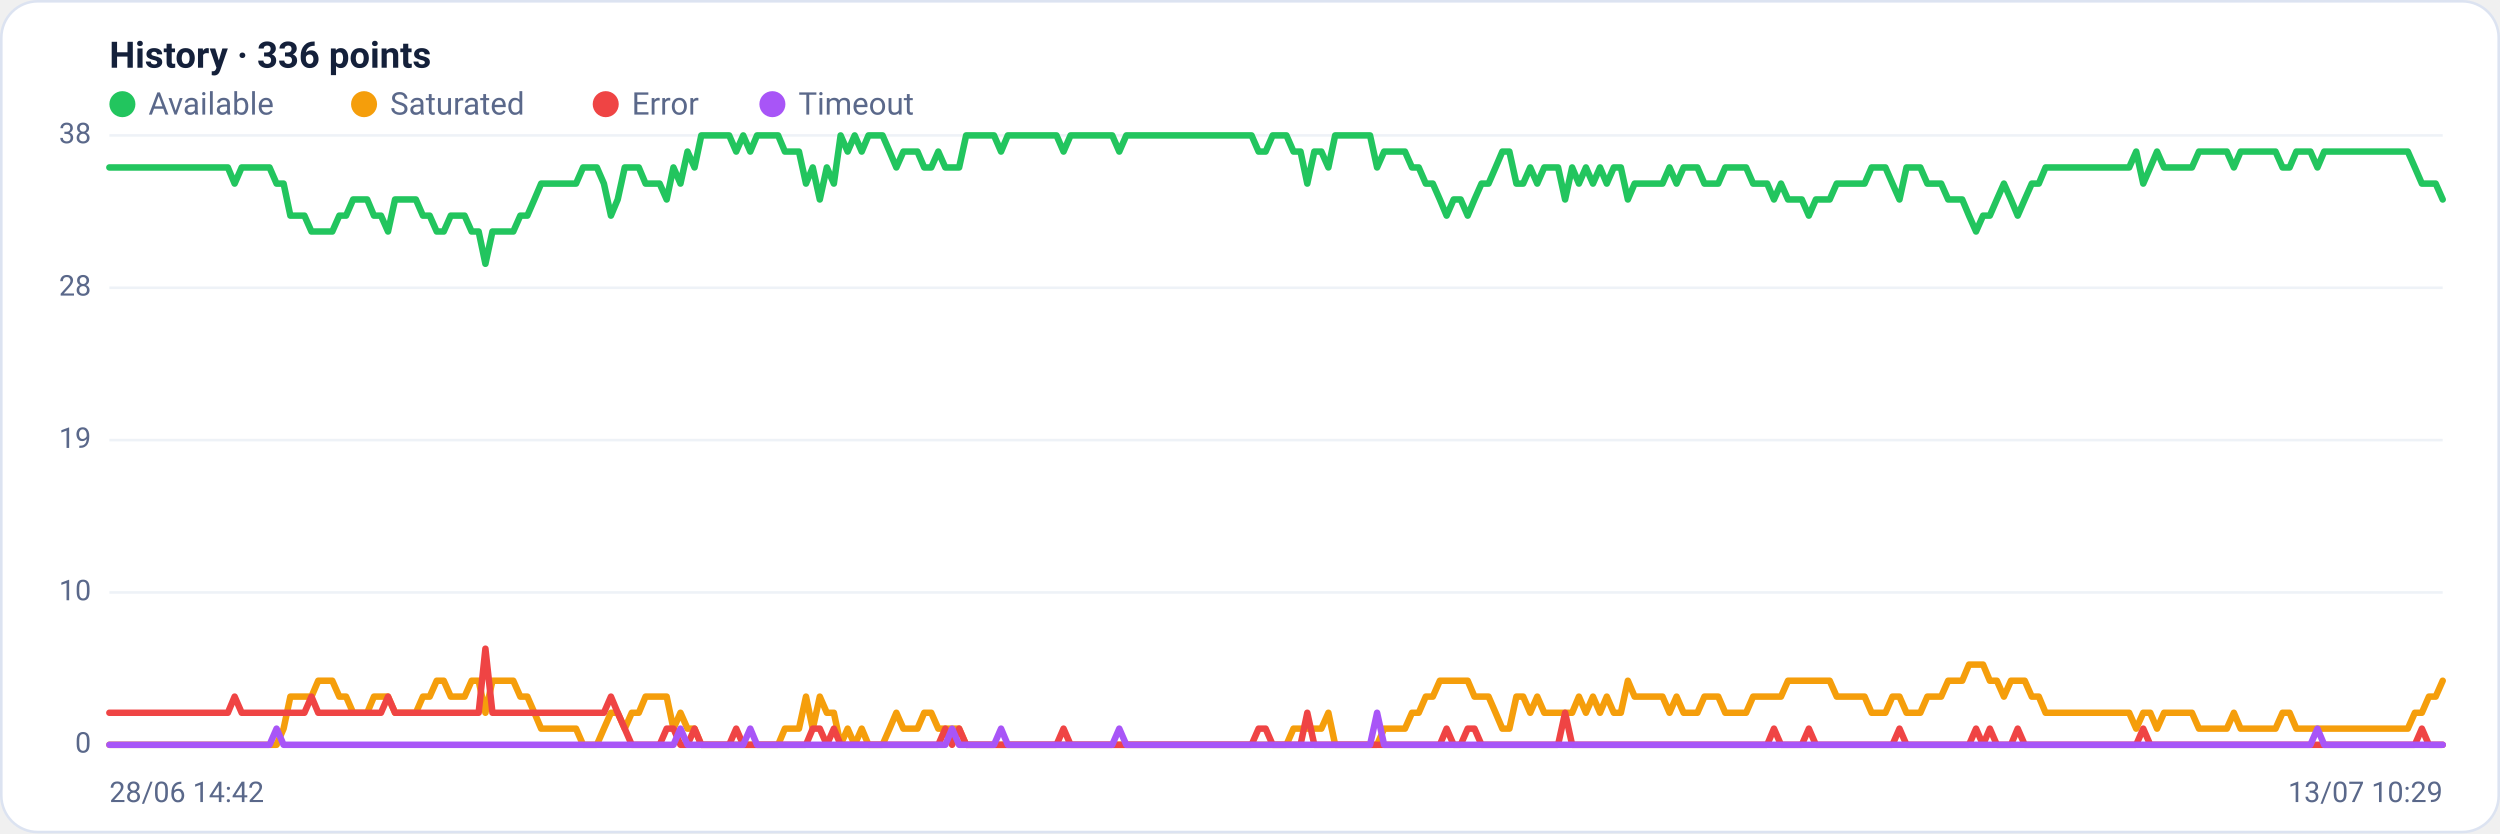
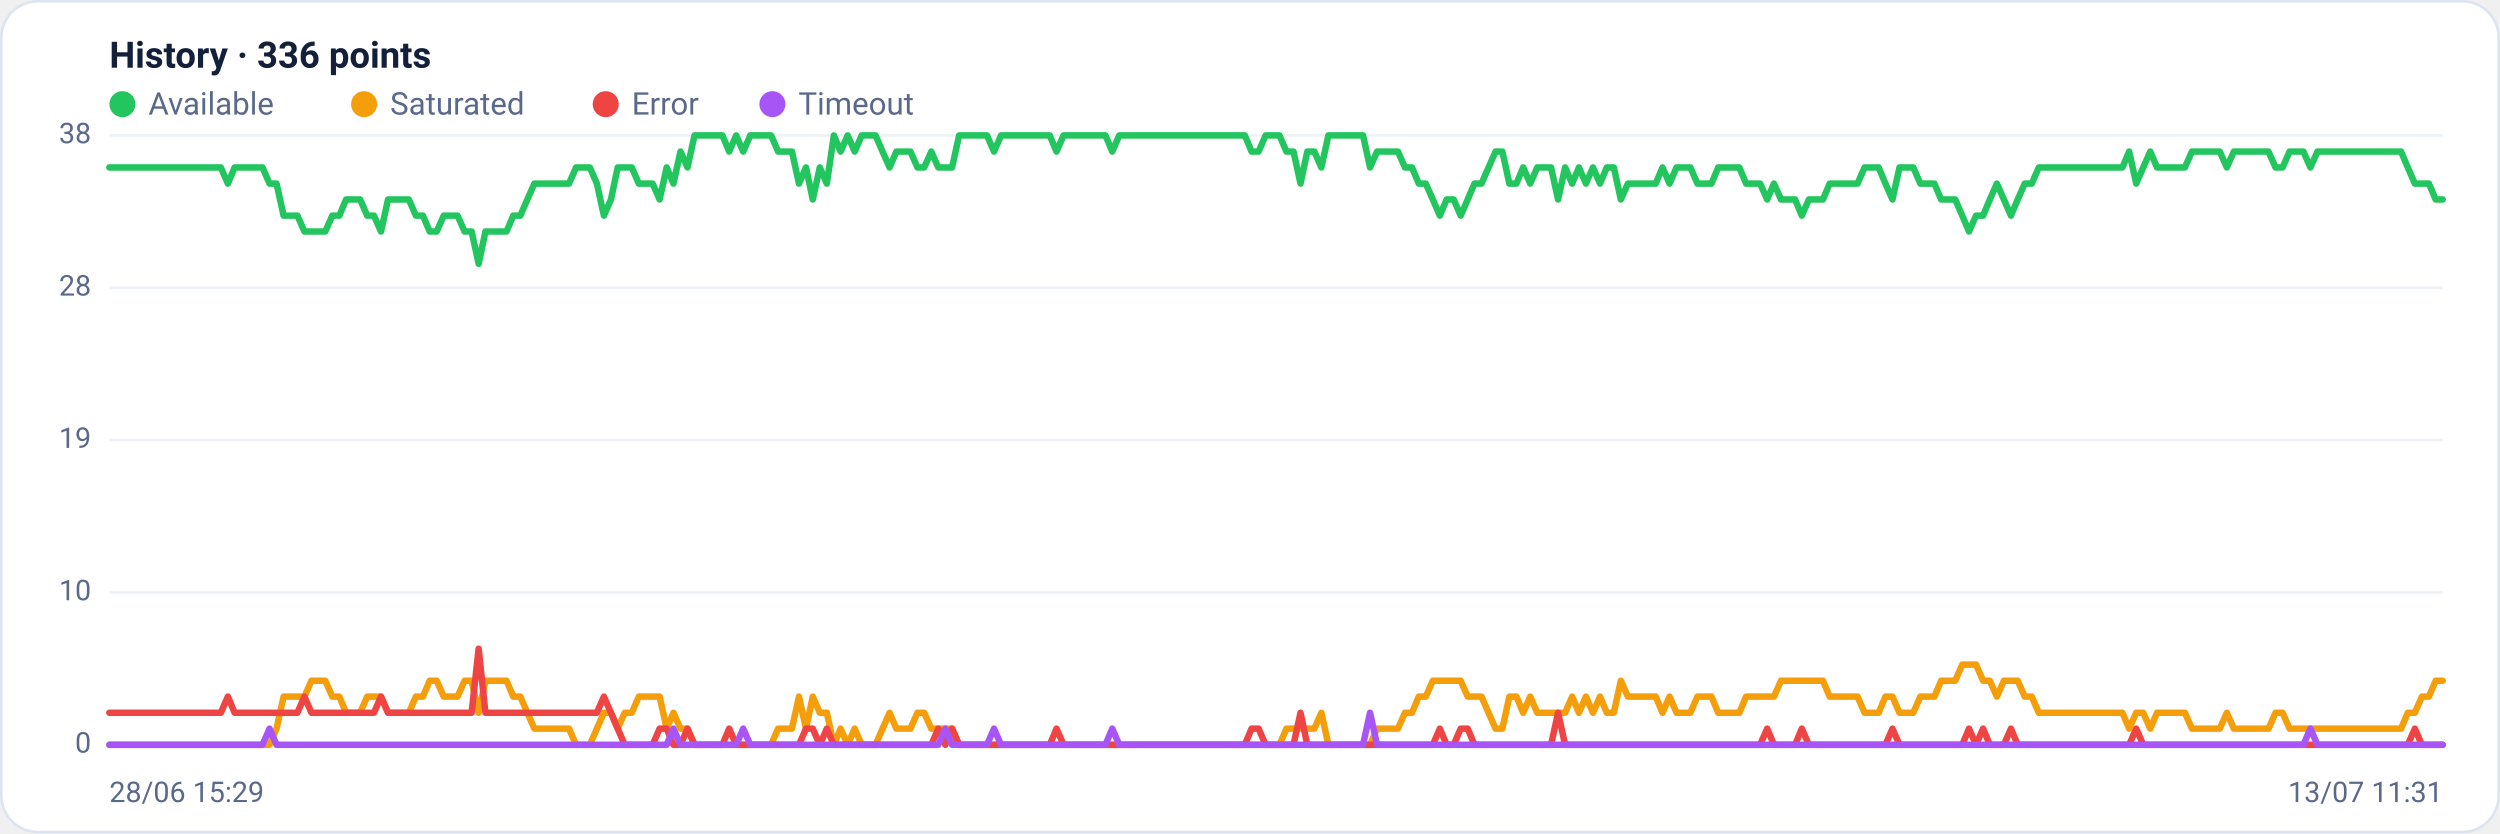
<svg xmlns="http://www.w3.org/2000/svg" viewBox="0 0 960 320" width="960" height="320" font-family="Segoe UI, system-ui, -apple-system, Roboto, Helvetica, Arial, sans-serif" role="img" aria-label="Availability history per region">
  <rect x="0.5" y="0.5" width="959" height="319" rx="14" fill="#ffffff" stroke="#dce3f1" />
  <text x="42" y="26" font-size="14" font-weight="600" fill="#14203a">History · 336 points</text>
  <circle cx="47" cy="40" r="5" fill="#22c55e" />
  <text x="57" y="44" font-size="12" fill="#5a688a">Available</text>
  <circle cx="139.8" cy="40" r="5" fill="#f59e0b" />
  <text x="149.8" y="44" font-size="12" fill="#5a688a">Saturated</text>
  <circle cx="232.6" cy="40" r="5" fill="#ef4444" />
  <text x="242.6" y="44" font-size="12" fill="#5a688a">Error</text>
  <circle cx="296.6" cy="40" r="5" fill="#a855f7" />
  <text x="306.6" y="44" font-size="12" fill="#5a688a">Timeout</text>
  <line x1="42" y1="286.0" x2="938" y2="286.0" stroke="#eef2f7" stroke-width="1" />
  <text x="35" y="289.0" text-anchor="end" font-size="11" fill="#5a688a">0</text>
  <line x1="42" y1="227.5" x2="938" y2="227.5" stroke="#eef2f7" stroke-width="1" />
  <text x="35" y="230.5" text-anchor="end" font-size="11" fill="#5a688a">10</text>
  <line x1="42" y1="169.0" x2="938" y2="169.0" stroke="#eef2f7" stroke-width="1" />
  <text x="35" y="172.0" text-anchor="end" font-size="11" fill="#5a688a">19</text>
  <line x1="42" y1="110.5" x2="938" y2="110.5" stroke="#eef2f7" stroke-width="1" />
  <text x="35" y="113.5" text-anchor="end" font-size="11" fill="#5a688a">28</text>
  <line x1="42" y1="52.0" x2="938" y2="52.0" stroke="#eef2f7" stroke-width="1" />
  <text x="35" y="55.0" text-anchor="end" font-size="11" fill="#5a688a">38</text>
-   <polyline fill="none" stroke="#22c55e" stroke-width="2.5" stroke-linejoin="round" stroke-linecap="round" points="42.0,64.3 44.7,64.3 47.3,64.3 50.0,64.3 52.7,64.3 55.4,64.3 58.0,64.3 60.7,64.3 63.4,64.3 66.1,64.3 68.7,64.3 71.4,64.3 74.1,64.3 76.8,64.3 79.4,64.3 82.1,64.3 84.8,64.3 87.5,64.3 90.1,70.5 92.8,64.3 95.5,64.3 98.2,64.3 100.8,64.3 103.5,64.3 106.2,70.5 108.9,70.5 111.5,82.8 114.2,82.8 116.9,82.8 119.6,88.9 122.2,88.9 124.9,88.9 127.6,88.9 130.3,82.8 132.9,82.8 135.6,76.6 138.3,76.6 141.0,76.6 143.6,82.8 146.3,82.8 149.0,88.9 151.7,76.6 154.3,76.6 157.0,76.6 159.7,76.6 162.4,82.8 165.0,82.8 167.7,88.9 170.4,88.9 173.1,82.8 175.7,82.8 178.4,82.8 181.1,88.9 183.8,88.9 186.4,101.3 189.1,88.9 191.8,88.9 194.5,88.9 197.1,88.9 199.8,82.8 202.5,82.8 205.2,76.6 207.8,70.5 210.5,70.5 213.2,70.5 215.9,70.5 218.5,70.5 221.2,70.5 223.9,64.3 226.5,64.3 229.2,64.3 231.9,70.5 234.6,82.8 237.2,76.6 239.9,64.3 242.6,64.3 245.3,64.3 247.9,70.5 250.6,70.5 253.3,70.5 256.0,76.6 258.6,64.3 261.3,70.5 264.0,58.2 266.7,64.3 269.3,52.0 272.0,52.0 274.7,52.0 277.4,52.0 280.0,52.0 282.7,58.2 285.4,52.0 288.1,58.2 290.7,52.0 293.4,52.0 296.1,52.0 298.8,52.0 301.4,58.2 304.1,58.2 306.8,58.2 309.5,70.5 312.1,64.3 314.8,76.6 317.5,64.3 320.2,70.5 322.8,52.0 325.5,58.2 328.2,52.0 330.9,58.2 333.5,52.0 336.2,52.0 338.9,52.0 341.6,58.2 344.2,64.3 346.9,58.2 349.6,58.2 352.3,58.2 354.9,64.3 357.6,64.3 360.3,58.2 363.0,64.3 365.6,64.3 368.3,64.3 371.0,52.0 373.7,52.0 376.3,52.0 379.0,52.0 381.7,52.0 384.4,58.2 387.0,52.0 389.7,52.0 392.4,52.0 395.1,52.0 397.7,52.0 400.4,52.0 403.1,52.0 405.7,52.0 408.4,58.2 411.1,52.0 413.8,52.0 416.4,52.0 419.1,52.0 421.8,52.0 424.5,52.0 427.1,52.0 429.8,58.2 432.5,52.0 435.2,52.0 437.8,52.0 440.5,52.0 443.2,52.0 445.9,52.0 448.5,52.0 451.2,52.0 453.9,52.0 456.6,52.0 459.2,52.0 461.9,52.0 464.6,52.0 467.3,52.0 469.9,52.0 472.6,52.0 475.3,52.0 478.0,52.0 480.6,52.0 483.3,58.2 486.0,58.2 488.7,52.0 491.3,52.0 494.0,52.0 496.7,58.2 499.4,58.2 502.0,70.5 504.7,58.2 507.4,58.2 510.1,64.3 512.7,52.0 515.4,52.0 518.1,52.0 520.8,52.0 523.4,52.0 526.1,52.0 528.8,64.3 531.5,58.2 534.1,58.2 536.8,58.2 539.5,58.2 542.2,64.3 544.8,64.3 547.5,70.5 550.2,70.5 552.9,76.6 555.5,82.8 558.2,76.6 560.9,76.6 563.6,82.8 566.2,76.6 568.9,70.5 571.6,70.5 574.3,64.3 576.9,58.2 579.6,58.2 582.3,70.5 584.9,70.5 587.6,64.3 590.3,70.5 593.0,64.3 595.6,64.3 598.3,64.3 601.0,76.6 603.7,64.3 606.3,70.5 609.0,64.3 611.7,70.5 614.4,64.3 617.0,70.5 619.7,64.3 622.4,64.3 625.1,76.6 627.7,70.5 630.4,70.5 633.1,70.5 635.8,70.5 638.4,70.5 641.1,64.3 643.8,70.5 646.5,64.3 649.1,64.3 651.8,64.3 654.5,70.5 657.2,70.5 659.8,70.5 662.5,64.3 665.2,64.3 667.9,64.3 670.5,64.3 673.2,70.5 675.9,70.5 678.6,70.5 681.2,76.6 683.9,70.5 686.6,76.6 689.3,76.6 691.9,76.6 694.6,82.8 697.3,76.6 700.0,76.6 702.6,76.6 705.3,70.5 708.0,70.5 710.7,70.5 713.3,70.5 716.0,70.5 718.7,64.3 721.4,64.3 724.0,64.3 726.7,70.5 729.4,76.6 732.1,64.3 734.7,64.3 737.4,64.3 740.1,70.5 742.8,70.5 745.4,70.5 748.1,76.6 750.8,76.6 753.5,76.6 756.1,82.8 758.8,88.9 761.5,82.8 764.1,82.8 766.8,76.6 769.5,70.5 772.2,76.6 774.8,82.8 777.5,76.6 780.2,70.5 782.9,70.5 785.5,64.3 788.2,64.3 790.9,64.3 793.6,64.3 796.2,64.3 798.9,64.3 801.6,64.3 804.3,64.3 806.9,64.3 809.6,64.3 812.3,64.3 815.0,64.3 817.6,64.3 820.3,58.2 823.0,70.5 825.7,64.3 828.3,58.2 831.0,64.3 833.7,64.3 836.4,64.3 839.0,64.3 841.7,64.3 844.4,58.2 847.1,58.2 849.7,58.2 852.4,58.2 855.1,58.2 857.8,64.3 860.4,58.2 863.1,58.2 865.8,58.2 868.5,58.2 871.1,58.2 873.8,58.2 876.5,64.3 879.2,64.3 881.8,58.2 884.5,58.2 887.2,58.2 889.9,64.3 892.5,58.2 895.2,58.2 897.9,58.2 900.6,58.2 903.2,58.2 905.9,58.2 908.6,58.2 911.3,58.2 913.9,58.2 916.6,58.2 919.3,58.2 922.0,58.2 924.6,58.2 927.3,64.3 930.0,70.5 932.7,70.5 935.3,70.5 938.0,76.6" />
-   <polyline fill="none" stroke="#f59e0b" stroke-width="2.5" stroke-linejoin="round" stroke-linecap="round" points="42.0,286.0 44.7,286.0 47.3,286.0 50.0,286.0 52.7,286.0 55.4,286.0 58.0,286.0 60.7,286.0 63.4,286.0 66.1,286.0 68.7,286.0 71.4,286.0 74.1,286.0 76.8,286.0 79.4,286.0 82.1,286.0 84.8,286.0 87.5,286.0 90.1,286.0 92.8,286.0 95.5,286.0 98.2,286.0 100.8,286.0 103.5,286.0 106.2,286.0 108.9,279.8 111.5,267.5 114.2,267.5 116.9,267.5 119.6,267.5 122.2,261.4 124.9,261.4 127.6,261.4 130.3,267.5 132.9,267.5 135.6,273.7 138.3,273.7 141.0,273.7 143.6,267.5 146.3,267.5 149.0,267.5 151.7,273.7 154.3,273.7 157.0,273.7 159.7,273.7 162.4,267.5 165.0,267.5 167.7,261.4 170.4,261.4 173.1,267.5 175.7,267.5 178.4,267.5 181.1,261.4 183.8,261.4 186.4,273.7 189.1,261.4 191.8,261.4 194.5,261.4 197.1,261.4 199.8,267.5 202.5,267.5 205.2,273.7 207.8,279.8 210.5,279.8 213.2,279.8 215.9,279.8 218.5,279.8 221.2,279.8 223.9,286.0 226.5,286.0 229.2,286.0 231.9,279.8 234.6,273.7 237.2,273.7 239.9,279.8 242.6,273.7 245.3,273.7 247.9,267.5 250.6,267.5 253.3,267.5 256.0,267.5 258.6,279.8 261.3,273.7 264.0,279.8 266.7,279.8 269.3,286.0 272.0,286.0 274.7,286.0 277.4,286.0 280.0,286.0 282.7,286.0 285.4,286.0 288.1,286.0 290.7,286.0 293.4,286.0 296.1,286.0 298.8,286.0 301.4,279.8 304.1,279.8 306.8,279.8 309.5,267.5 312.1,279.8 314.8,267.5 317.5,273.7 320.2,273.7 322.8,286.0 325.5,279.8 328.2,286.0 330.9,279.8 333.5,286.0 336.2,286.0 338.9,286.0 341.6,279.8 344.2,273.7 346.9,279.8 349.6,279.8 352.3,279.8 354.9,273.7 357.6,273.7 360.3,279.8 363.0,279.8 365.6,279.8 368.3,279.8 371.0,286.0 373.7,286.0 376.3,286.0 379.0,286.0 381.7,286.0 384.4,286.0 387.0,286.0 389.7,286.0 392.4,286.0 395.1,286.0 397.7,286.0 400.4,286.0 403.1,286.0 405.7,286.0 408.4,286.0 411.1,286.0 413.8,286.0 416.4,286.0 419.1,286.0 421.8,286.0 424.5,286.0 427.1,286.0 429.8,286.0 432.5,286.0 435.2,286.0 437.8,286.0 440.5,286.0 443.2,286.0 445.9,286.0 448.5,286.0 451.2,286.0 453.9,286.0 456.6,286.0 459.2,286.0 461.9,286.0 464.6,286.0 467.3,286.0 469.9,286.0 472.6,286.0 475.3,286.0 478.0,286.0 480.6,286.0 483.3,286.0 486.0,286.0 488.7,286.0 491.3,286.0 494.0,286.0 496.7,279.8 499.4,279.8 502.0,279.8 504.7,279.8 507.4,279.8 510.1,273.7 512.7,286.0 515.4,286.0 518.1,286.0 520.8,286.0 523.4,286.0 526.1,286.0 528.8,286.0 531.5,279.8 534.1,279.8 536.8,279.8 539.5,279.8 542.2,273.7 544.8,273.7 547.5,267.5 550.2,267.5 552.9,261.4 555.5,261.4 558.2,261.4 560.9,261.4 563.6,261.4 566.2,267.5 568.9,267.5 571.6,267.5 574.3,273.7 576.9,279.8 579.6,279.8 582.3,267.5 584.9,267.5 587.6,273.7 590.3,267.5 593.0,273.7 595.6,273.7 598.3,273.7 601.0,273.7 603.7,273.7 606.3,267.5 609.0,273.7 611.7,267.5 614.4,273.7 617.0,267.5 619.7,273.7 622.4,273.7 625.1,261.4 627.7,267.5 630.4,267.5 633.1,267.5 635.8,267.5 638.4,267.5 641.1,273.7 643.8,267.5 646.5,273.7 649.1,273.7 651.8,273.7 654.5,267.5 657.2,267.5 659.8,267.5 662.5,273.7 665.2,273.7 667.9,273.7 670.5,273.7 673.2,267.5 675.9,267.5 678.6,267.5 681.2,267.5 683.9,267.5 686.6,261.4 689.3,261.4 691.9,261.4 694.6,261.4 697.3,261.4 700.0,261.4 702.6,261.4 705.3,267.5 708.0,267.5 710.7,267.5 713.3,267.5 716.0,267.5 718.7,273.7 721.4,273.7 724.0,273.7 726.7,267.5 729.4,267.5 732.1,273.7 734.7,273.7 737.4,273.7 740.1,267.5 742.8,267.5 745.4,267.5 748.1,261.4 750.8,261.4 753.5,261.4 756.1,255.2 758.8,255.2 761.5,255.2 764.1,261.4 766.8,261.4 769.5,267.5 772.2,261.4 774.8,261.4 777.5,261.4 780.2,267.5 782.9,267.5 785.5,273.7 788.2,273.7 790.9,273.7 793.6,273.7 796.2,273.7 798.9,273.7 801.6,273.7 804.3,273.7 806.9,273.7 809.6,273.7 812.3,273.7 815.0,273.7 817.6,273.7 820.3,279.8 823.0,273.7 825.7,273.7 828.3,279.8 831.0,273.7 833.7,273.7 836.4,273.7 839.0,273.7 841.7,273.7 844.4,279.8 847.1,279.8 849.7,279.8 852.4,279.8 855.1,279.8 857.8,273.7 860.4,279.8 863.1,279.8 865.8,279.8 868.5,279.8 871.1,279.8 873.8,279.8 876.5,273.7 879.2,273.7 881.8,279.8 884.5,279.8 887.2,279.8 889.9,279.8 892.5,279.8 895.2,279.8 897.9,279.8 900.6,279.8 903.2,279.8 905.9,279.8 908.6,279.8 911.3,279.8 913.9,279.8 916.6,279.8 919.3,279.8 922.0,279.8 924.6,279.8 927.3,273.7 930.0,273.7 932.7,267.5 935.3,267.5 938.0,261.4" />
-   <polyline fill="none" stroke="#ef4444" stroke-width="2.5" stroke-linejoin="round" stroke-linecap="round" points="42.0,273.7 44.7,273.7 47.3,273.7 50.0,273.7 52.7,273.7 55.4,273.7 58.0,273.7 60.7,273.7 63.4,273.7 66.1,273.7 68.7,273.7 71.4,273.7 74.1,273.7 76.8,273.7 79.4,273.7 82.1,273.7 84.8,273.7 87.5,273.7 90.1,267.5 92.8,273.7 95.5,273.7 98.2,273.7 100.8,273.7 103.5,273.7 106.2,273.7 108.9,273.7 111.5,273.7 114.2,273.7 116.9,273.7 119.6,267.5 122.2,273.7 124.9,273.7 127.6,273.7 130.3,273.7 132.9,273.7 135.6,273.7 138.3,273.7 141.0,273.7 143.6,273.7 146.3,273.7 149.0,267.5 151.7,273.7 154.3,273.7 157.0,273.7 159.7,273.7 162.4,273.7 165.0,273.7 167.7,273.7 170.4,273.7 173.1,273.7 175.7,273.7 178.4,273.7 181.1,273.7 183.8,273.7 186.4,249.1 189.1,273.7 191.8,273.7 194.5,273.7 197.1,273.7 199.8,273.7 202.5,273.7 205.2,273.7 207.8,273.7 210.5,273.7 213.2,273.7 215.9,273.7 218.5,273.7 221.2,273.7 223.9,273.7 226.5,273.7 229.2,273.7 231.9,273.7 234.6,267.5 237.2,273.7 239.9,279.8 242.6,286.0 245.3,286.0 247.9,286.0 250.6,286.0 253.3,286.0 256.0,279.8 258.6,279.8 261.3,286.0 264.0,286.0 266.7,279.8 269.3,286.0 272.0,286.0 274.7,286.0 277.4,286.0 280.0,286.0 282.7,279.8 285.4,286.0 288.1,286.0 290.7,286.0 293.4,286.0 296.1,286.0 298.8,286.0 301.4,286.0 304.1,286.0 306.8,286.0 309.5,286.0 312.1,279.8 314.8,279.8 317.5,286.0 320.2,279.8 322.8,286.0 325.5,286.0 328.2,286.0 330.9,286.0 333.5,286.0 336.2,286.0 338.9,286.0 341.6,286.0 344.2,286.0 346.9,286.0 349.6,286.0 352.3,286.0 354.9,286.0 357.6,286.0 360.3,286.0 363.0,279.8 365.6,286.0 368.3,279.8 371.0,286.0 373.7,286.0 376.3,286.0 379.0,286.0 381.7,286.0 384.4,286.0 387.0,286.0 389.7,286.0 392.4,286.0 395.1,286.0 397.7,286.0 400.4,286.0 403.1,286.0 405.7,286.0 408.4,279.8 411.1,286.0 413.8,286.0 416.4,286.0 419.1,286.0 421.8,286.0 424.5,286.0 427.1,286.0 429.8,286.0 432.5,286.0 435.2,286.0 437.8,286.0 440.5,286.0 443.2,286.0 445.9,286.0 448.5,286.0 451.2,286.0 453.9,286.0 456.6,286.0 459.2,286.0 461.9,286.0 464.6,286.0 467.3,286.0 469.9,286.0 472.6,286.0 475.3,286.0 478.0,286.0 480.6,286.0 483.3,279.8 486.0,279.8 488.7,286.0 491.3,286.0 494.0,286.0 496.7,286.0 499.4,286.0 502.0,273.7 504.7,286.0 507.4,286.0 510.1,286.0 512.7,286.0 515.4,286.0 518.1,286.0 520.8,286.0 523.4,286.0 526.1,286.0 528.8,286.0 531.5,286.0 534.1,286.0 536.8,286.0 539.5,286.0 542.2,286.0 544.8,286.0 547.5,286.0 550.2,286.0 552.9,286.0 555.5,279.8 558.2,286.0 560.9,286.0 563.6,279.8 566.2,279.8 568.9,286.0 571.6,286.0 574.3,286.0 576.9,286.0 579.6,286.0 582.3,286.0 584.9,286.0 587.6,286.0 590.3,286.0 593.0,286.0 595.6,286.0 598.3,286.0 601.0,273.7 603.7,286.0 606.3,286.0 609.0,286.0 611.7,286.0 614.4,286.0 617.0,286.0 619.7,286.0 622.4,286.0 625.1,286.0 627.7,286.0 630.4,286.0 633.1,286.0 635.8,286.0 638.4,286.0 641.1,286.0 643.8,286.0 646.5,286.0 649.1,286.0 651.8,286.0 654.5,286.0 657.2,286.0 659.8,286.0 662.5,286.0 665.2,286.0 667.9,286.0 670.5,286.0 673.2,286.0 675.9,286.0 678.6,286.0 681.2,279.8 683.9,286.0 686.6,286.0 689.3,286.0 691.9,286.0 694.6,279.8 697.3,286.0 700.0,286.0 702.6,286.0 705.3,286.0 708.0,286.0 710.7,286.0 713.3,286.0 716.0,286.0 718.7,286.0 721.4,286.0 724.0,286.0 726.7,286.0 729.4,279.8 732.1,286.0 734.7,286.0 737.4,286.0 740.1,286.0 742.8,286.0 745.4,286.0 748.1,286.0 750.8,286.0 753.5,286.0 756.1,286.0 758.8,279.8 761.5,286.0 764.1,279.8 766.8,286.0 769.5,286.0 772.2,286.0 774.8,279.8 777.5,286.0 780.2,286.0 782.9,286.0 785.5,286.0 788.2,286.0 790.9,286.0 793.6,286.0 796.2,286.0 798.9,286.0 801.6,286.0 804.3,286.0 806.9,286.0 809.6,286.0 812.3,286.0 815.0,286.0 817.6,286.0 820.3,286.0 823.0,279.8 825.7,286.0 828.3,286.0 831.0,286.0 833.7,286.0 836.4,286.0 839.0,286.0 841.7,286.0 844.4,286.0 847.1,286.0 849.7,286.0 852.4,286.0 855.1,286.0 857.8,286.0 860.4,286.0 863.1,286.0 865.8,286.0 868.5,286.0 871.1,286.0 873.8,286.0 876.5,286.0 879.2,286.0 881.8,286.0 884.5,286.0 887.2,286.0 889.9,286.0 892.5,286.0 895.2,286.0 897.9,286.0 900.6,286.0 903.2,286.0 905.9,286.0 908.6,286.0 911.3,286.0 913.9,286.0 916.6,286.0 919.3,286.0 922.0,286.0 924.6,286.0 927.3,286.0 930.0,279.8 932.7,286.0 935.3,286.0 938.0,286.0" />
-   <polyline fill="none" stroke="#a855f7" stroke-width="2.5" stroke-linejoin="round" stroke-linecap="round" points="42.0,286.0 44.7,286.0 47.3,286.0 50.0,286.0 52.7,286.0 55.4,286.0 58.0,286.0 60.7,286.0 63.4,286.0 66.1,286.0 68.7,286.0 71.4,286.0 74.1,286.0 76.8,286.0 79.4,286.0 82.1,286.0 84.8,286.0 87.5,286.0 90.1,286.0 92.8,286.0 95.5,286.0 98.2,286.0 100.8,286.0 103.5,286.0 106.2,279.8 108.9,286.0 111.5,286.0 114.2,286.0 116.9,286.0 119.6,286.0 122.2,286.0 124.9,286.0 127.6,286.0 130.3,286.0 132.9,286.0 135.6,286.0 138.3,286.0 141.0,286.0 143.6,286.0 146.3,286.0 149.0,286.0 151.7,286.0 154.3,286.0 157.0,286.0 159.7,286.0 162.4,286.0 165.0,286.0 167.7,286.0 170.4,286.0 173.1,286.0 175.7,286.0 178.4,286.0 181.1,286.0 183.8,286.0 186.4,286.0 189.1,286.0 191.8,286.0 194.5,286.0 197.1,286.0 199.8,286.0 202.5,286.0 205.2,286.0 207.8,286.0 210.5,286.0 213.2,286.0 215.9,286.0 218.5,286.0 221.2,286.0 223.9,286.0 226.5,286.0 229.2,286.0 231.9,286.0 234.6,286.0 237.2,286.0 239.9,286.0 242.6,286.0 245.3,286.0 247.9,286.0 250.6,286.0 253.3,286.0 256.0,286.0 258.6,286.0 261.3,279.8 264.0,286.0 266.7,286.0 269.3,286.0 272.0,286.0 274.7,286.0 277.4,286.0 280.0,286.0 282.7,286.0 285.4,286.0 288.1,279.8 290.7,286.0 293.4,286.0 296.1,286.0 298.8,286.0 301.4,286.0 304.1,286.0 306.8,286.0 309.5,286.0 312.1,286.0 314.8,286.0 317.5,286.0 320.2,286.0 322.8,286.0 325.5,286.0 328.2,286.0 330.9,286.0 333.5,286.0 336.2,286.0 338.9,286.0 341.6,286.0 344.2,286.0 346.9,286.0 349.6,286.0 352.3,286.0 354.9,286.0 357.6,286.0 360.3,286.0 363.0,286.0 365.6,279.8 368.3,286.0 371.0,286.0 373.7,286.0 376.3,286.0 379.0,286.0 381.7,286.0 384.4,279.8 387.0,286.0 389.7,286.0 392.4,286.0 395.1,286.0 397.7,286.0 400.4,286.0 403.1,286.0 405.7,286.0 408.4,286.0 411.1,286.0 413.8,286.0 416.4,286.0 419.1,286.0 421.8,286.0 424.5,286.0 427.1,286.0 429.8,279.8 432.5,286.0 435.2,286.0 437.8,286.0 440.5,286.0 443.2,286.0 445.9,286.0 448.5,286.0 451.2,286.0 453.9,286.0 456.6,286.0 459.2,286.0 461.9,286.0 464.6,286.0 467.3,286.0 469.9,286.0 472.6,286.0 475.3,286.0 478.0,286.0 480.6,286.0 483.3,286.0 486.0,286.0 488.7,286.0 491.3,286.0 494.0,286.0 496.7,286.0 499.4,286.0 502.0,286.0 504.7,286.0 507.4,286.0 510.1,286.0 512.7,286.0 515.4,286.0 518.1,286.0 520.8,286.0 523.4,286.0 526.1,286.0 528.8,273.7 531.5,286.0 534.1,286.0 536.8,286.0 539.5,286.0 542.2,286.0 544.8,286.0 547.5,286.0 550.2,286.0 552.9,286.0 555.5,286.0 558.2,286.0 560.9,286.0 563.6,286.0 566.2,286.0 568.9,286.0 571.6,286.0 574.3,286.0 576.9,286.0 579.6,286.0 582.3,286.0 584.9,286.0 587.6,286.0 590.3,286.0 593.0,286.0 595.6,286.0 598.3,286.0 601.0,286.0 603.7,286.0 606.3,286.0 609.0,286.0 611.7,286.0 614.4,286.0 617.0,286.0 619.7,286.0 622.4,286.0 625.1,286.0 627.7,286.0 630.4,286.0 633.1,286.0 635.8,286.0 638.4,286.0 641.1,286.0 643.8,286.0 646.5,286.0 649.1,286.0 651.8,286.0 654.5,286.0 657.2,286.0 659.8,286.0 662.5,286.0 665.2,286.0 667.9,286.0 670.5,286.0 673.2,286.0 675.9,286.0 678.6,286.0 681.2,286.0 683.9,286.0 686.6,286.0 689.3,286.0 691.9,286.0 694.6,286.0 697.3,286.0 700.0,286.0 702.6,286.0 705.3,286.0 708.0,286.0 710.7,286.0 713.3,286.0 716.0,286.0 718.7,286.0 721.4,286.0 724.0,286.0 726.7,286.0 729.4,286.0 732.1,286.0 734.7,286.0 737.4,286.0 740.1,286.0 742.8,286.0 745.4,286.0 748.1,286.0 750.8,286.0 753.5,286.0 756.1,286.0 758.8,286.0 761.5,286.0 764.1,286.0 766.8,286.0 769.5,286.0 772.2,286.0 774.8,286.0 777.5,286.0 780.2,286.0 782.9,286.0 785.5,286.0 788.2,286.0 790.9,286.0 793.6,286.0 796.2,286.0 798.9,286.0 801.6,286.0 804.3,286.0 806.9,286.0 809.6,286.0 812.3,286.0 815.0,286.0 817.6,286.0 820.3,286.0 823.0,286.0 825.7,286.0 828.3,286.0 831.0,286.0 833.7,286.0 836.4,286.0 839.0,286.0 841.7,286.0 844.4,286.0 847.1,286.0 849.7,286.0 852.4,286.0 855.1,286.0 857.8,286.0 860.4,286.0 863.1,286.0 865.8,286.0 868.5,286.0 871.1,286.0 873.8,286.0 876.5,286.0 879.2,286.0 881.8,286.0 884.5,286.0 887.2,286.0 889.9,279.8 892.5,286.0 895.2,286.0 897.9,286.0 900.6,286.0 903.2,286.0 905.9,286.0 908.6,286.0 911.3,286.0 913.9,286.0 916.6,286.0 919.3,286.0 922.0,286.0 924.6,286.0 927.3,286.0 930.0,286.0 932.7,286.0 935.3,286.0 938.0,286.0" />
-   <text x="42" y="308" font-size="11" fill="#5a688a">28/06 14:42</text>
-   <text x="938" y="308" text-anchor="end" font-size="11" fill="#5a688a">13/07 10:29</text>
+   <polyline fill="none" stroke="#22c55e" stroke-width="2.5" stroke-linejoin="round" stroke-linecap="round" points="42.0,64.3 44.7,64.3 47.3,64.3 50.0,64.3 52.7,64.3 55.4,64.3 58.0,64.3 60.7,64.3 63.4,64.3 66.1,64.3 68.7,64.3 71.4,64.3 74.1,64.3 76.8,64.3 79.4,64.3 82.1,64.3 84.8,64.3 87.5,70.5 90.1,64.3 92.8,64.3 95.5,64.3 98.2,64.3 100.8,64.3 103.5,70.5 106.2,70.5 108.9,82.8 111.5,82.8 114.2,82.8 116.9,88.9 119.6,88.9 122.2,88.9 124.9,88.9 127.6,82.8 130.3,82.8 132.9,76.6 135.6,76.6 138.3,76.6 141.0,82.8 143.6,82.8 146.3,88.9 149.0,76.6 151.7,76.6 154.3,76.6 157.0,76.6 159.7,82.8 162.4,82.8 165.0,88.9 167.7,88.9 170.4,82.8 173.1,82.8 175.7,82.8 178.4,88.9 181.1,88.9 183.8,101.3 186.4,88.9 189.1,88.9 191.8,88.9 194.5,88.9 197.1,82.8 199.8,82.8 202.5,76.6 205.2,70.5 207.8,70.5 210.5,70.5 213.2,70.5 215.9,70.5 218.5,70.5 221.2,64.3 223.9,64.3 226.5,64.3 229.2,70.5 231.9,82.8 234.6,76.6 237.2,64.3 239.9,64.3 242.6,64.3 245.3,70.5 247.9,70.5 250.6,70.5 253.3,76.6 256.0,64.3 258.6,70.5 261.3,58.2 264.0,64.3 266.7,52.0 269.3,52.0 272.0,52.0 274.7,52.0 277.4,52.0 280.0,58.2 282.7,52.0 285.4,58.2 288.1,52.0 290.7,52.0 293.4,52.0 296.1,52.0 298.8,58.2 301.4,58.2 304.1,58.2 306.8,70.5 309.5,64.3 312.1,76.6 314.8,64.3 317.5,70.5 320.2,52.0 322.8,58.2 325.5,52.0 328.2,58.2 330.9,52.0 333.5,52.0 336.2,52.0 338.9,58.2 341.6,64.3 344.2,58.2 346.9,58.2 349.6,58.2 352.3,64.3 354.9,64.3 357.6,58.2 360.3,64.3 363.0,64.3 365.6,64.3 368.3,52.0 371.0,52.0 373.7,52.0 376.3,52.0 379.0,52.0 381.7,58.2 384.4,52.0 387.0,52.0 389.7,52.0 392.4,52.0 395.1,52.0 397.7,52.0 400.4,52.0 403.1,52.0 405.7,58.2 408.4,52.0 411.1,52.0 413.8,52.0 416.4,52.0 419.1,52.0 421.8,52.0 424.5,52.0 427.1,58.2 429.8,52.0 432.5,52.0 435.2,52.0 437.8,52.0 440.5,52.0 443.2,52.0 445.9,52.0 448.5,52.0 451.2,52.0 453.9,52.0 456.6,52.0 459.2,52.0 461.9,52.0 464.6,52.0 467.3,52.0 469.9,52.0 472.6,52.0 475.3,52.0 478.0,52.0 480.6,58.2 483.3,58.2 486.0,52.0 488.7,52.0 491.3,52.0 494.0,58.2 496.7,58.2 499.4,70.5 502.0,58.2 504.7,58.2 507.4,64.3 510.1,52.0 512.7,52.0 515.4,52.0 518.1,52.0 520.8,52.0 523.4,52.0 526.1,64.3 528.8,58.2 531.5,58.2 534.1,58.2 536.8,58.2 539.5,64.3 542.2,64.3 544.8,70.5 547.5,70.5 550.2,76.6 552.9,82.8 555.5,76.6 558.2,76.6 560.9,82.8 563.6,76.6 566.2,70.5 568.9,70.5 571.6,64.3 574.3,58.2 576.9,58.2 579.6,70.5 582.3,70.5 584.9,64.3 587.6,70.5 590.3,64.3 593.0,64.3 595.6,64.3 598.3,76.6 601.0,64.3 603.7,70.5 606.3,64.3 609.0,70.5 611.7,64.3 614.4,70.5 617.0,64.3 619.7,64.3 622.4,76.6 625.1,70.5 627.7,70.5 630.4,70.5 633.1,70.5 635.8,70.5 638.4,64.3 641.1,70.5 643.8,64.3 646.5,64.3 649.1,64.3 651.8,70.5 654.5,70.5 657.2,70.5 659.8,64.3 662.5,64.3 665.2,64.3 667.9,64.3 670.5,70.5 673.2,70.5 675.9,70.5 678.6,76.6 681.2,70.5 683.9,76.6 686.6,76.6 689.3,76.6 691.9,82.8 694.6,76.6 697.3,76.6 700.0,76.6 702.6,70.5 705.3,70.5 708.0,70.5 710.7,70.5 713.3,70.5 716.0,64.3 718.7,64.3 721.4,64.3 724.0,70.5 726.7,76.6 729.4,64.3 732.1,64.3 734.7,64.3 737.4,70.5 740.1,70.5 742.8,70.5 745.4,76.6 748.1,76.6 750.8,76.6 753.5,82.8 756.1,88.9 758.8,82.8 761.5,82.8 764.1,76.6 766.8,70.5 769.5,76.6 772.2,82.8 774.8,76.6 777.5,70.5 780.2,70.5 782.9,64.3 785.5,64.3 788.2,64.3 790.9,64.3 793.6,64.3 796.2,64.3 798.9,64.3 801.6,64.3 804.3,64.3 806.9,64.3 809.6,64.3 812.3,64.3 815.0,64.3 817.6,58.2 820.3,70.5 823.0,64.3 825.7,58.2 828.3,64.3 831.0,64.3 833.7,64.3 836.4,64.3 839.0,64.3 841.7,58.2 844.4,58.2 847.1,58.2 849.7,58.2 852.4,58.2 855.1,64.3 857.8,58.2 860.4,58.2 863.1,58.2 865.8,58.2 868.5,58.2 871.1,58.2 873.8,64.3 876.5,64.3 879.2,58.2 881.8,58.2 884.5,58.2 887.2,64.3 889.9,58.2 892.5,58.2 895.2,58.2 897.9,58.2 900.6,58.2 903.2,58.2 905.9,58.2 908.6,58.2 911.3,58.2 913.9,58.2 916.6,58.2 919.3,58.2 922.0,58.2 924.6,64.3 927.3,70.5 930.0,70.5 932.7,70.5 935.3,76.6 938.0,76.6" />
+   <polyline fill="none" stroke="#f59e0b" stroke-width="2.5" stroke-linejoin="round" stroke-linecap="round" points="42.0,286.0 44.7,286.0 47.3,286.0 50.0,286.0 52.7,286.0 55.4,286.0 58.0,286.0 60.7,286.0 63.4,286.0 66.1,286.0 68.7,286.0 71.4,286.0 74.1,286.0 76.8,286.0 79.4,286.0 82.1,286.0 84.8,286.0 87.5,286.0 90.1,286.0 92.8,286.0 95.5,286.0 98.2,286.0 100.8,286.0 103.5,286.0 106.2,279.8 108.9,267.5 111.5,267.5 114.2,267.5 116.9,267.5 119.6,261.4 122.2,261.4 124.9,261.4 127.6,267.5 130.3,267.5 132.9,273.7 135.6,273.7 138.3,273.7 141.0,267.5 143.6,267.5 146.3,267.5 149.0,273.7 151.7,273.7 154.3,273.7 157.0,273.7 159.7,267.5 162.4,267.5 165.0,261.4 167.7,261.4 170.4,267.5 173.1,267.5 175.7,267.5 178.4,261.4 181.1,261.4 183.8,273.7 186.4,261.4 189.1,261.4 191.8,261.4 194.5,261.4 197.1,267.5 199.8,267.5 202.5,273.7 205.2,279.8 207.8,279.8 210.5,279.8 213.2,279.8 215.9,279.8 218.5,279.8 221.2,286.0 223.9,286.0 226.5,286.0 229.2,279.8 231.9,273.7 234.6,273.7 237.2,279.8 239.9,273.7 242.6,273.7 245.3,267.5 247.9,267.5 250.6,267.5 253.3,267.5 256.0,279.8 258.6,273.7 261.3,279.8 264.0,279.8 266.7,286.0 269.3,286.0 272.0,286.0 274.7,286.0 277.4,286.0 280.0,286.0 282.7,286.0 285.4,286.0 288.1,286.0 290.7,286.0 293.4,286.0 296.1,286.0 298.8,279.8 301.4,279.8 304.1,279.8 306.8,267.5 309.5,279.8 312.1,267.5 314.8,273.7 317.5,273.7 320.2,286.0 322.8,279.8 325.5,286.0 328.2,279.8 330.9,286.0 333.5,286.0 336.2,286.0 338.9,279.8 341.6,273.7 344.2,279.8 346.9,279.8 349.6,279.8 352.3,273.7 354.9,273.7 357.6,279.8 360.3,279.8 363.0,279.8 365.6,279.8 368.3,286.0 371.0,286.0 373.7,286.0 376.3,286.0 379.0,286.0 381.7,286.0 384.4,286.0 387.0,286.0 389.7,286.0 392.4,286.0 395.1,286.0 397.7,286.0 400.4,286.0 403.1,286.0 405.7,286.0 408.4,286.0 411.1,286.0 413.8,286.0 416.4,286.0 419.1,286.0 421.8,286.0 424.5,286.0 427.1,286.0 429.8,286.0 432.5,286.0 435.2,286.0 437.8,286.0 440.5,286.0 443.2,286.0 445.9,286.0 448.5,286.0 451.2,286.0 453.9,286.0 456.6,286.0 459.2,286.0 461.9,286.0 464.6,286.0 467.3,286.0 469.9,286.0 472.6,286.0 475.3,286.0 478.0,286.0 480.6,286.0 483.3,286.0 486.0,286.0 488.7,286.0 491.3,286.0 494.0,279.8 496.7,279.8 499.4,279.8 502.0,279.8 504.7,279.8 507.4,273.7 510.1,286.0 512.7,286.0 515.4,286.0 518.1,286.0 520.8,286.0 523.4,286.0 526.1,286.0 528.8,279.8 531.5,279.8 534.1,279.8 536.8,279.8 539.5,273.7 542.2,273.7 544.8,267.5 547.5,267.5 550.2,261.4 552.9,261.4 555.5,261.4 558.2,261.4 560.9,261.4 563.6,267.5 566.2,267.5 568.9,267.5 571.6,273.7 574.3,279.8 576.9,279.8 579.6,267.5 582.3,267.5 584.9,273.7 587.6,267.5 590.3,273.7 593.0,273.7 595.6,273.7 598.3,273.7 601.0,273.7 603.7,267.5 606.3,273.7 609.0,267.5 611.7,273.7 614.4,267.5 617.0,273.7 619.7,273.7 622.4,261.4 625.1,267.5 627.7,267.5 630.4,267.5 633.1,267.5 635.8,267.5 638.4,273.7 641.1,267.5 643.8,273.7 646.5,273.7 649.1,273.7 651.8,267.5 654.5,267.5 657.2,267.5 659.8,273.7 662.5,273.7 665.2,273.7 667.9,273.7 670.5,267.5 673.2,267.5 675.9,267.5 678.6,267.5 681.2,267.5 683.9,261.4 686.6,261.4 689.3,261.4 691.9,261.4 694.6,261.4 697.3,261.4 700.0,261.4 702.6,267.5 705.3,267.5 708.0,267.5 710.7,267.5 713.3,267.5 716.0,273.7 718.7,273.7 721.4,273.7 724.0,267.5 726.7,267.5 729.4,273.7 732.1,273.7 734.7,273.7 737.4,267.5 740.1,267.5 742.8,267.5 745.4,261.4 748.1,261.4 750.8,261.4 753.5,255.2 756.1,255.2 758.8,255.2 761.5,261.4 764.1,261.4 766.8,267.5 769.5,261.4 772.2,261.4 774.8,261.4 777.5,267.5 780.2,267.5 782.9,273.7 785.5,273.7 788.2,273.7 790.9,273.7 793.6,273.7 796.2,273.7 798.9,273.7 801.6,273.7 804.3,273.7 806.9,273.7 809.6,273.7 812.3,273.7 815.0,273.7 817.6,279.8 820.3,273.7 823.0,273.7 825.7,279.8 828.3,273.7 831.0,273.7 833.7,273.7 836.4,273.7 839.0,273.7 841.7,279.8 844.4,279.8 847.1,279.8 849.7,279.8 852.4,279.8 855.1,273.7 857.8,279.8 860.4,279.8 863.1,279.8 865.8,279.8 868.5,279.8 871.1,279.8 873.8,273.7 876.5,273.7 879.2,279.8 881.8,279.8 884.5,279.8 887.2,279.8 889.9,279.8 892.5,279.8 895.2,279.8 897.9,279.8 900.6,279.8 903.2,279.8 905.9,279.8 908.6,279.8 911.3,279.8 913.9,279.8 916.6,279.8 919.3,279.8 922.0,279.8 924.6,273.7 927.3,273.7 930.0,267.5 932.7,267.5 935.3,261.4 938.0,261.4" />
+   <polyline fill="none" stroke="#ef4444" stroke-width="2.5" stroke-linejoin="round" stroke-linecap="round" points="42.0,273.7 44.7,273.7 47.3,273.7 50.0,273.7 52.7,273.7 55.4,273.7 58.0,273.7 60.7,273.7 63.4,273.7 66.1,273.7 68.7,273.7 71.4,273.7 74.1,273.7 76.8,273.7 79.4,273.7 82.1,273.7 84.8,273.7 87.5,267.5 90.1,273.7 92.8,273.7 95.5,273.7 98.2,273.7 100.8,273.7 103.5,273.7 106.2,273.7 108.9,273.7 111.5,273.7 114.2,273.7 116.9,267.5 119.6,273.7 122.2,273.7 124.9,273.7 127.6,273.7 130.3,273.7 132.9,273.7 135.6,273.7 138.3,273.7 141.0,273.7 143.6,273.7 146.3,267.5 149.0,273.7 151.7,273.7 154.3,273.7 157.0,273.7 159.7,273.7 162.4,273.7 165.0,273.7 167.7,273.7 170.4,273.7 173.1,273.7 175.7,273.7 178.4,273.7 181.1,273.7 183.8,249.1 186.4,273.7 189.1,273.7 191.8,273.7 194.5,273.7 197.1,273.7 199.8,273.7 202.5,273.7 205.2,273.7 207.8,273.7 210.5,273.7 213.2,273.7 215.9,273.7 218.5,273.7 221.2,273.7 223.9,273.7 226.5,273.7 229.2,273.7 231.9,267.5 234.6,273.7 237.2,279.8 239.9,286.0 242.6,286.0 245.3,286.0 247.9,286.0 250.6,286.0 253.3,279.8 256.0,279.8 258.6,286.0 261.3,286.0 264.0,279.8 266.7,286.0 269.3,286.0 272.0,286.0 274.7,286.0 277.4,286.0 280.0,279.8 282.7,286.0 285.4,286.0 288.1,286.0 290.7,286.0 293.4,286.0 296.1,286.0 298.8,286.0 301.4,286.0 304.1,286.0 306.8,286.0 309.5,279.8 312.1,279.8 314.8,286.0 317.5,279.8 320.2,286.0 322.8,286.0 325.5,286.0 328.2,286.0 330.9,286.0 333.5,286.0 336.2,286.0 338.9,286.0 341.6,286.0 344.2,286.0 346.9,286.0 349.6,286.0 352.3,286.0 354.9,286.0 357.6,286.0 360.3,279.8 363.0,286.0 365.6,279.8 368.3,286.0 371.0,286.0 373.7,286.0 376.3,286.0 379.0,286.0 381.7,286.0 384.4,286.0 387.0,286.0 389.7,286.0 392.4,286.0 395.1,286.0 397.7,286.0 400.4,286.0 403.1,286.0 405.7,279.8 408.4,286.0 411.1,286.0 413.8,286.0 416.4,286.0 419.1,286.0 421.8,286.0 424.5,286.0 427.1,286.0 429.8,286.0 432.5,286.0 435.2,286.0 437.8,286.0 440.5,286.0 443.2,286.0 445.9,286.0 448.5,286.0 451.2,286.0 453.9,286.0 456.6,286.0 459.2,286.0 461.9,286.0 464.6,286.0 467.3,286.0 469.9,286.0 472.6,286.0 475.3,286.0 478.0,286.0 480.6,279.8 483.3,279.8 486.0,286.0 488.7,286.0 491.3,286.0 494.0,286.0 496.7,286.0 499.4,273.7 502.0,286.0 504.7,286.0 507.4,286.0 510.1,286.0 512.7,286.0 515.4,286.0 518.1,286.0 520.8,286.0 523.4,286.0 526.1,286.0 528.8,286.0 531.5,286.0 534.1,286.0 536.8,286.0 539.5,286.0 542.2,286.0 544.8,286.0 547.5,286.0 550.2,286.0 552.9,279.8 555.5,286.0 558.2,286.0 560.9,279.8 563.6,279.8 566.2,286.0 568.9,286.0 571.6,286.0 574.3,286.0 576.9,286.0 579.6,286.0 582.3,286.0 584.9,286.0 587.6,286.0 590.3,286.0 593.0,286.0 595.6,286.0 598.3,273.7 601.0,286.0 603.7,286.0 606.3,286.0 609.0,286.0 611.7,286.0 614.4,286.0 617.0,286.0 619.7,286.0 622.4,286.0 625.1,286.0 627.7,286.0 630.4,286.0 633.1,286.0 635.8,286.0 638.4,286.0 641.1,286.0 643.8,286.0 646.5,286.0 649.1,286.0 651.8,286.0 654.5,286.0 657.2,286.0 659.8,286.0 662.5,286.0 665.2,286.0 667.9,286.0 670.5,286.0 673.2,286.0 675.9,286.0 678.6,279.8 681.2,286.0 683.9,286.0 686.6,286.0 689.3,286.0 691.9,279.8 694.6,286.0 697.3,286.0 700.0,286.0 702.6,286.0 705.3,286.0 708.0,286.0 710.7,286.0 713.3,286.0 716.0,286.0 718.7,286.0 721.4,286.0 724.0,286.0 726.7,279.8 729.4,286.0 732.1,286.0 734.7,286.0 737.4,286.0 740.1,286.0 742.8,286.0 745.4,286.0 748.1,286.0 750.8,286.0 753.5,286.0 756.1,279.8 758.8,286.0 761.5,279.8 764.1,286.0 766.8,286.0 769.5,286.0 772.2,279.8 774.8,286.0 777.5,286.0 780.2,286.0 782.9,286.0 785.5,286.0 788.2,286.0 790.9,286.0 793.6,286.0 796.2,286.0 798.9,286.0 801.6,286.0 804.3,286.0 806.9,286.0 809.6,286.0 812.3,286.0 815.0,286.0 817.6,286.0 820.3,279.8 823.0,286.0 825.7,286.0 828.3,286.0 831.0,286.0 833.7,286.0 836.4,286.0 839.0,286.0 841.7,286.0 844.4,286.0 847.1,286.0 849.7,286.0 852.4,286.0 855.1,286.0 857.8,286.0 860.4,286.0 863.1,286.0 865.8,286.0 868.5,286.0 871.1,286.0 873.8,286.0 876.5,286.0 879.2,286.0 881.8,286.0 884.5,286.0 887.2,286.0 889.9,286.0 892.5,286.0 895.2,286.0 897.9,286.0 900.6,286.0 903.2,286.0 905.9,286.0 908.6,286.0 911.3,286.0 913.9,286.0 916.6,286.0 919.3,286.0 922.0,286.0 924.6,286.0 927.3,279.8 930.0,286.0 932.7,286.0 935.3,286.0 938.0,286.0" />
+   <polyline fill="none" stroke="#a855f7" stroke-width="2.5" stroke-linejoin="round" stroke-linecap="round" points="42.0,286.0 44.7,286.0 47.3,286.0 50.0,286.0 52.7,286.0 55.4,286.0 58.0,286.0 60.7,286.0 63.4,286.0 66.1,286.0 68.7,286.0 71.4,286.0 74.1,286.0 76.8,286.0 79.4,286.0 82.1,286.0 84.8,286.0 87.5,286.0 90.1,286.0 92.8,286.0 95.5,286.0 98.2,286.0 100.8,286.0 103.5,279.8 106.2,286.0 108.9,286.0 111.5,286.0 114.2,286.0 116.9,286.0 119.6,286.0 122.2,286.0 124.9,286.0 127.6,286.0 130.3,286.0 132.9,286.0 135.6,286.0 138.3,286.0 141.0,286.0 143.6,286.0 146.3,286.0 149.0,286.0 151.7,286.0 154.3,286.0 157.0,286.0 159.7,286.0 162.4,286.0 165.0,286.0 167.7,286.0 170.4,286.0 173.1,286.0 175.7,286.0 178.4,286.0 181.1,286.0 183.8,286.0 186.4,286.0 189.1,286.0 191.8,286.0 194.5,286.0 197.1,286.0 199.8,286.0 202.5,286.0 205.2,286.0 207.8,286.0 210.5,286.0 213.2,286.0 215.9,286.0 218.5,286.0 221.2,286.0 223.9,286.0 226.5,286.0 229.2,286.0 231.9,286.0 234.6,286.0 237.2,286.0 239.9,286.0 242.6,286.0 245.3,286.0 247.9,286.0 250.6,286.0 253.3,286.0 256.0,286.0 258.6,279.8 261.3,286.0 264.0,286.0 266.7,286.0 269.3,286.0 272.0,286.0 274.7,286.0 277.4,286.0 280.0,286.0 282.7,286.0 285.4,279.8 288.1,286.0 290.7,286.0 293.4,286.0 296.1,286.0 298.8,286.0 301.4,286.0 304.1,286.0 306.8,286.0 309.5,286.0 312.1,286.0 314.8,286.0 317.5,286.0 320.2,286.0 322.8,286.0 325.5,286.0 328.2,286.0 330.9,286.0 333.5,286.0 336.2,286.0 338.9,286.0 341.6,286.0 344.2,286.0 346.9,286.0 349.6,286.0 352.3,286.0 354.9,286.0 357.6,286.0 360.3,286.0 363.0,279.8 365.6,286.0 368.3,286.0 371.0,286.0 373.7,286.0 376.3,286.0 379.0,286.0 381.7,279.8 384.4,286.0 387.0,286.0 389.7,286.0 392.4,286.0 395.1,286.0 397.7,286.0 400.4,286.0 403.1,286.0 405.7,286.0 408.4,286.0 411.1,286.0 413.8,286.0 416.4,286.0 419.1,286.0 421.8,286.0 424.5,286.0 427.1,279.8 429.8,286.0 432.5,286.0 435.2,286.0 437.8,286.0 440.5,286.0 443.2,286.0 445.9,286.0 448.5,286.0 451.2,286.0 453.9,286.0 456.6,286.0 459.2,286.0 461.9,286.0 464.6,286.0 467.3,286.0 469.9,286.0 472.6,286.0 475.3,286.0 478.0,286.0 480.6,286.0 483.3,286.0 486.0,286.0 488.7,286.0 491.3,286.0 494.0,286.0 496.7,286.0 499.4,286.0 502.0,286.0 504.7,286.0 507.4,286.0 510.1,286.0 512.7,286.0 515.4,286.0 518.1,286.0 520.8,286.0 523.4,286.0 526.1,273.7 528.8,286.0 531.5,286.0 534.1,286.0 536.8,286.0 539.5,286.0 542.2,286.0 544.8,286.0 547.5,286.0 550.2,286.0 552.9,286.0 555.5,286.0 558.2,286.0 560.9,286.0 563.6,286.0 566.2,286.0 568.9,286.0 571.6,286.0 574.3,286.0 576.9,286.0 579.6,286.0 582.3,286.0 584.9,286.0 587.6,286.0 590.3,286.0 593.0,286.0 595.6,286.0 598.3,286.0 601.0,286.0 603.7,286.0 606.3,286.0 609.0,286.0 611.7,286.0 614.4,286.0 617.0,286.0 619.7,286.0 622.4,286.0 625.1,286.0 627.7,286.0 630.4,286.0 633.1,286.0 635.8,286.0 638.4,286.0 641.1,286.0 643.8,286.0 646.5,286.0 649.1,286.0 651.8,286.0 654.5,286.0 657.2,286.0 659.8,286.0 662.5,286.0 665.2,286.0 667.9,286.0 670.5,286.0 673.2,286.0 675.9,286.0 678.6,286.0 681.2,286.0 683.9,286.0 686.6,286.0 689.3,286.0 691.9,286.0 694.6,286.0 697.3,286.0 700.0,286.0 702.6,286.0 705.3,286.0 708.0,286.0 710.7,286.0 713.3,286.0 716.0,286.0 718.7,286.0 721.4,286.0 724.0,286.0 726.7,286.0 729.4,286.0 732.1,286.0 734.7,286.0 737.4,286.0 740.1,286.0 742.8,286.0 745.4,286.0 748.1,286.0 750.8,286.0 753.5,286.0 756.1,286.0 758.8,286.0 761.5,286.0 764.1,286.0 766.8,286.0 769.5,286.0 772.2,286.0 774.8,286.0 777.5,286.0 780.2,286.0 782.9,286.0 785.5,286.0 788.2,286.0 790.9,286.0 793.6,286.0 796.2,286.0 798.9,286.0 801.6,286.0 804.3,286.0 806.9,286.0 809.6,286.0 812.3,286.0 815.0,286.0 817.6,286.0 820.3,286.0 823.0,286.0 825.7,286.0 828.3,286.0 831.0,286.0 833.7,286.0 836.4,286.0 839.0,286.0 841.7,286.0 844.4,286.0 847.1,286.0 849.7,286.0 852.4,286.0 855.1,286.0 857.8,286.0 860.4,286.0 863.1,286.0 865.8,286.0 868.5,286.0 871.1,286.0 873.8,286.0 876.5,286.0 879.2,286.0 881.8,286.0 884.5,286.0 887.2,279.8 889.9,286.0 892.5,286.0 895.2,286.0 897.9,286.0 900.6,286.0 903.2,286.0 905.9,286.0 908.6,286.0 911.3,286.0 913.9,286.0 916.6,286.0 919.3,286.0 922.0,286.0 924.6,286.0 927.3,286.0 930.0,286.0 932.7,286.0 935.3,286.0 938.0,286.0" />
+   <text x="42" y="308" font-size="11" fill="#5a688a">28/06 15:29</text>
+   <text x="938" y="308" text-anchor="end" font-size="11" fill="#5a688a">13/07 11:31</text>
</svg>
